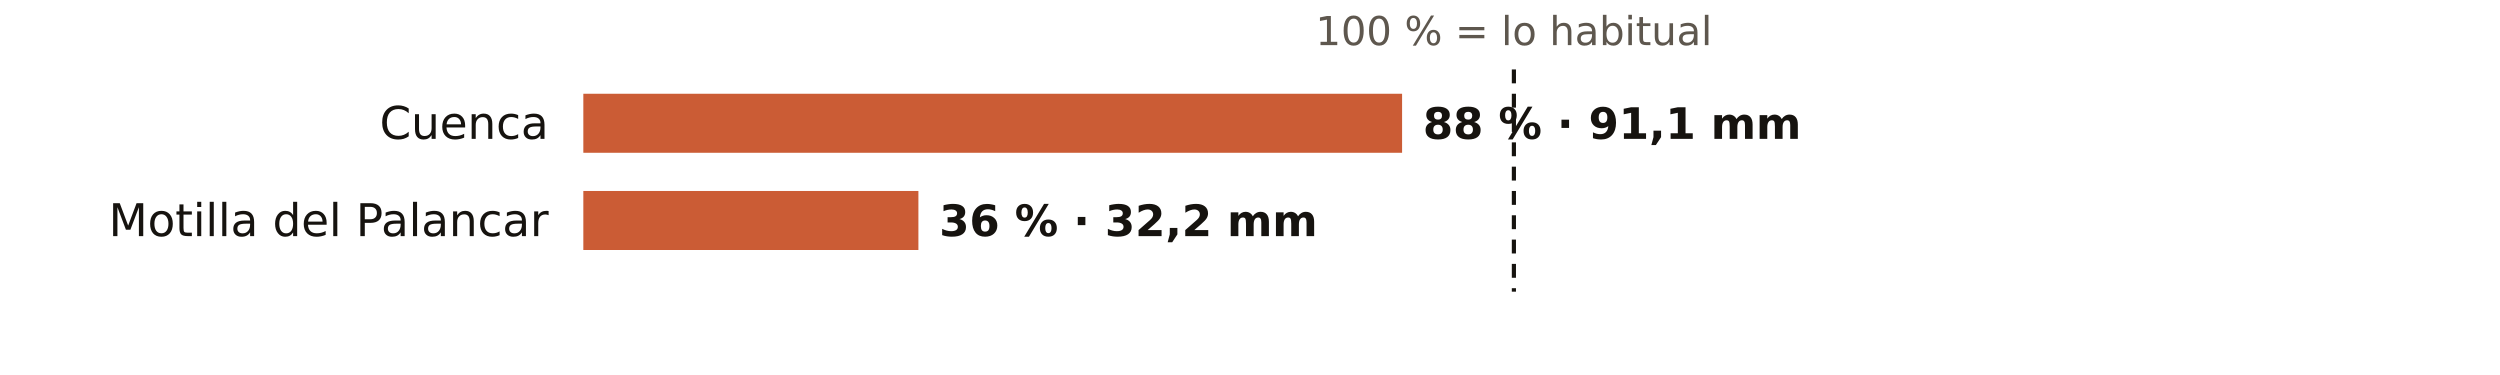
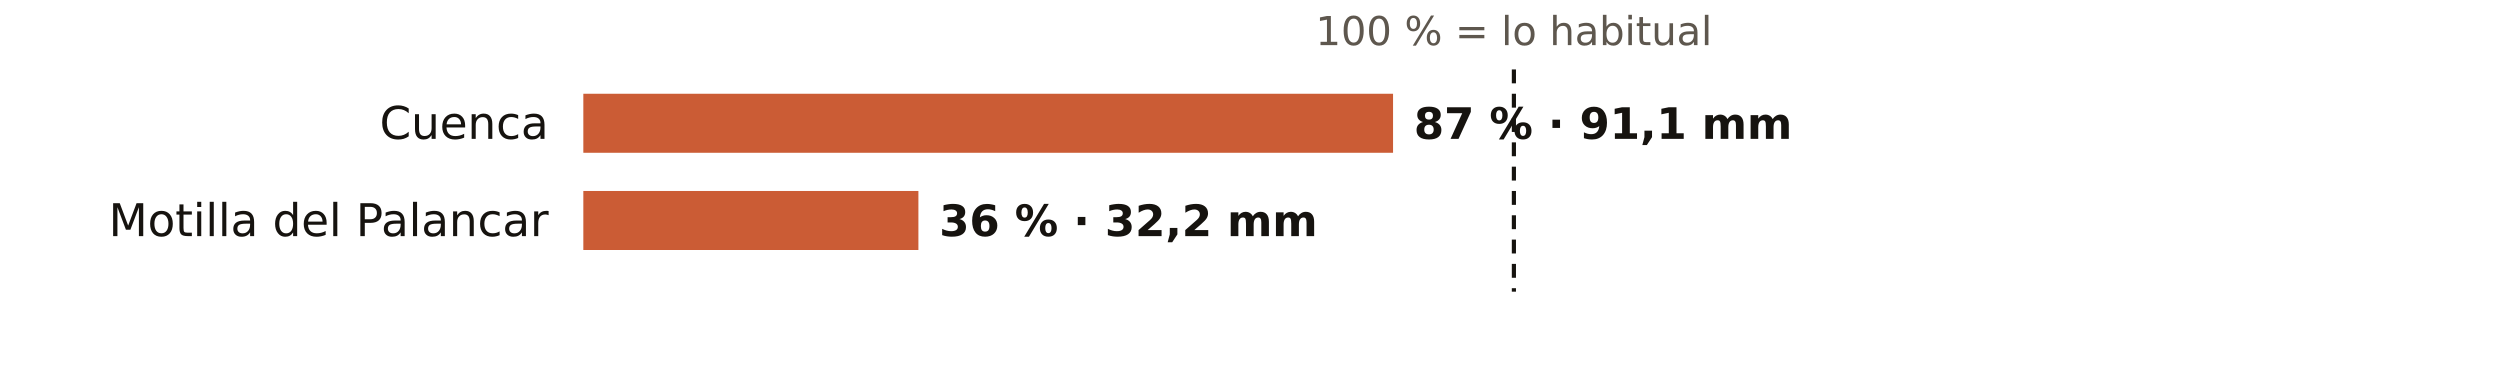
<svg xmlns="http://www.w3.org/2000/svg" viewBox="0 0 720 108" width="720" height="108" role="img" aria-label="El otoño en los pluviómetros de AEMET de Cuenca: % de lo habitual">
  <rect width="720" height="108" fill="#FFFFFF" />
  <text x="436.0" y="13.0" font-size="11.5" fill="#5E574E" text-anchor="middle" font-weight="400" font-family="Public Sans, DejaVu Sans, Arial, sans-serif">100 % = lo habitual</text>
  <text x="158.0" y="40.0" font-size="13" fill="#16130F" text-anchor="end" font-weight="500" font-family="Public Sans, DejaVu Sans, Arial, sans-serif">Cuenca</text>
-   <rect x="168" y="27" width="235.8" height="17" fill="#C4461A" opacity="0.88" />
-   <text x="409.8" y="40.0" font-size="12.5" fill="#16130F" text-anchor="start" font-weight="600" font-family="Public Sans, DejaVu Sans, Arial, sans-serif">88 % · 91,1 mm</text>
+   <rect x="168" y="27" width="233.2" height="17" fill="#C4461A" opacity="0.88" />
+   <text x="407.2" y="40.0" font-size="12.5" fill="#16130F" text-anchor="start" font-weight="600" font-family="Public Sans, DejaVu Sans, Arial, sans-serif">87 % · 91,1 mm</text>
  <text x="158.0" y="68.0" font-size="13" fill="#16130F" text-anchor="end" font-weight="500" font-family="Public Sans, DejaVu Sans, Arial, sans-serif">Motilla del Palancar</text>
  <rect x="168" y="55" width="96.5" height="17" fill="#C4461A" opacity="0.88" />
  <text x="270.5" y="68.0" font-size="12.5" fill="#16130F" text-anchor="start" font-weight="600" font-family="Public Sans, DejaVu Sans, Arial, sans-serif">36 % · 32,2 mm</text>
  <line x1="436.0" x2="436.0" y1="20" y2="84" stroke="#16130F" stroke-width="1.2" stroke-dasharray="4 3" />
</svg>
